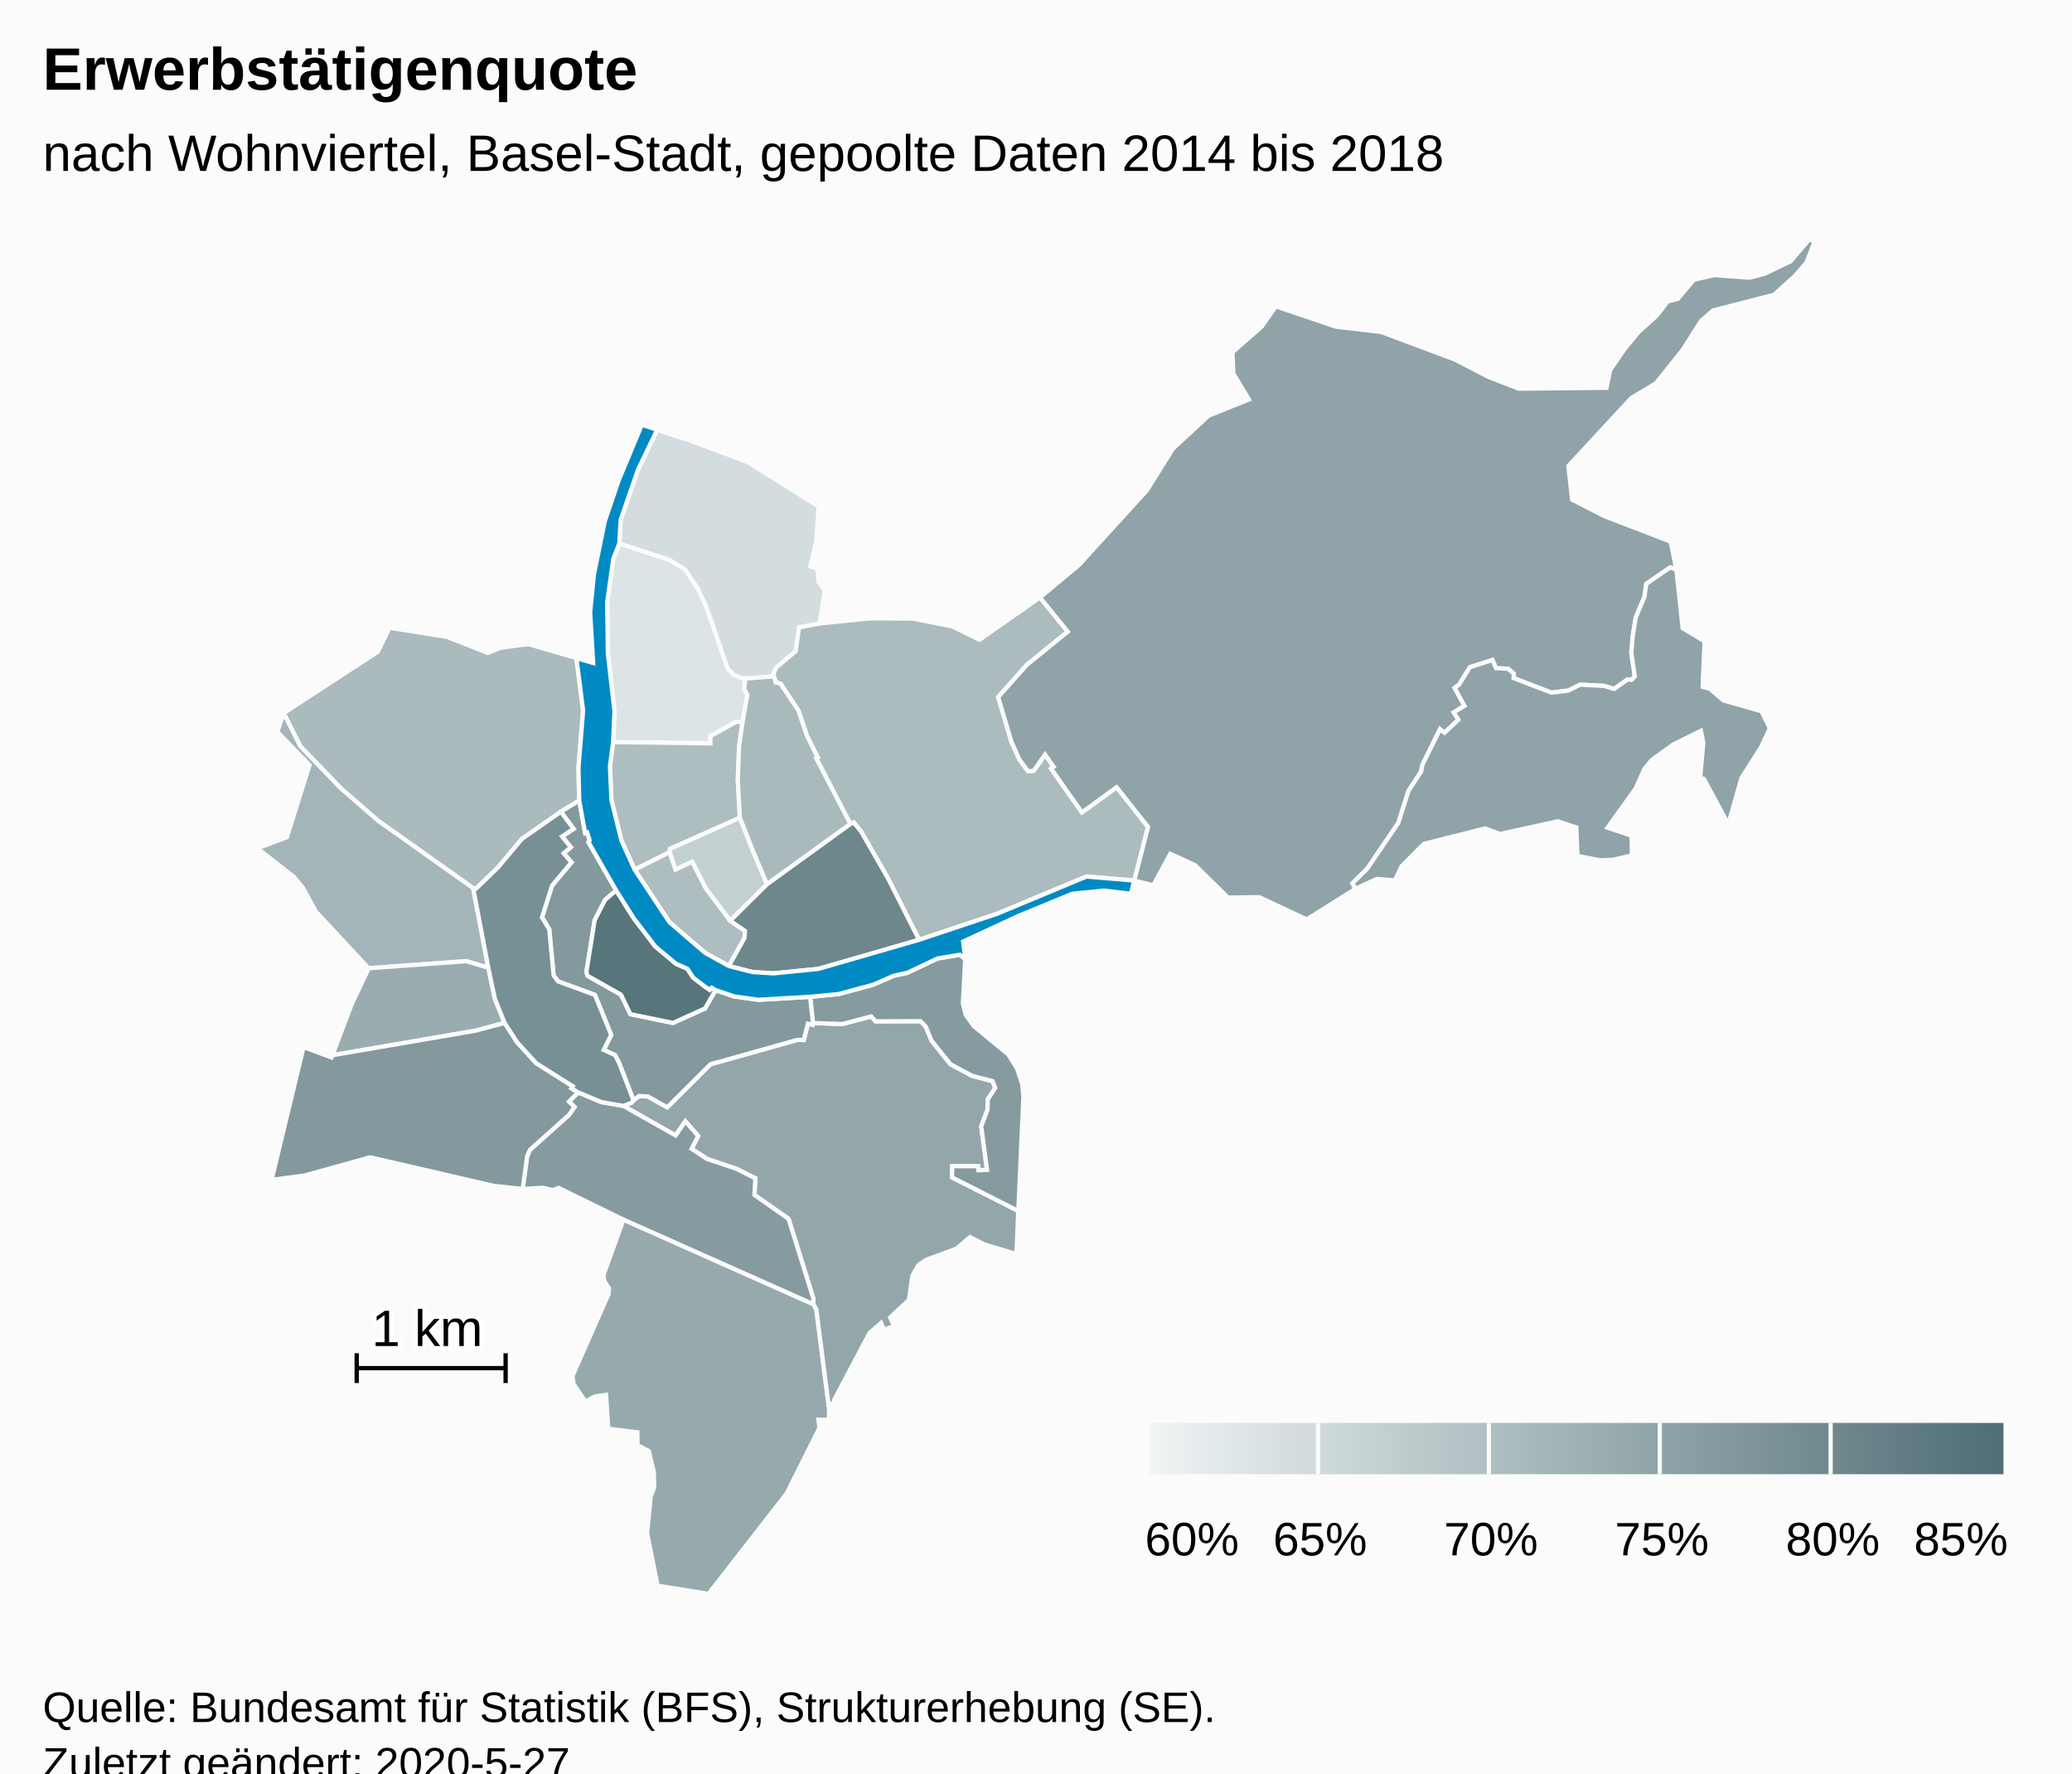
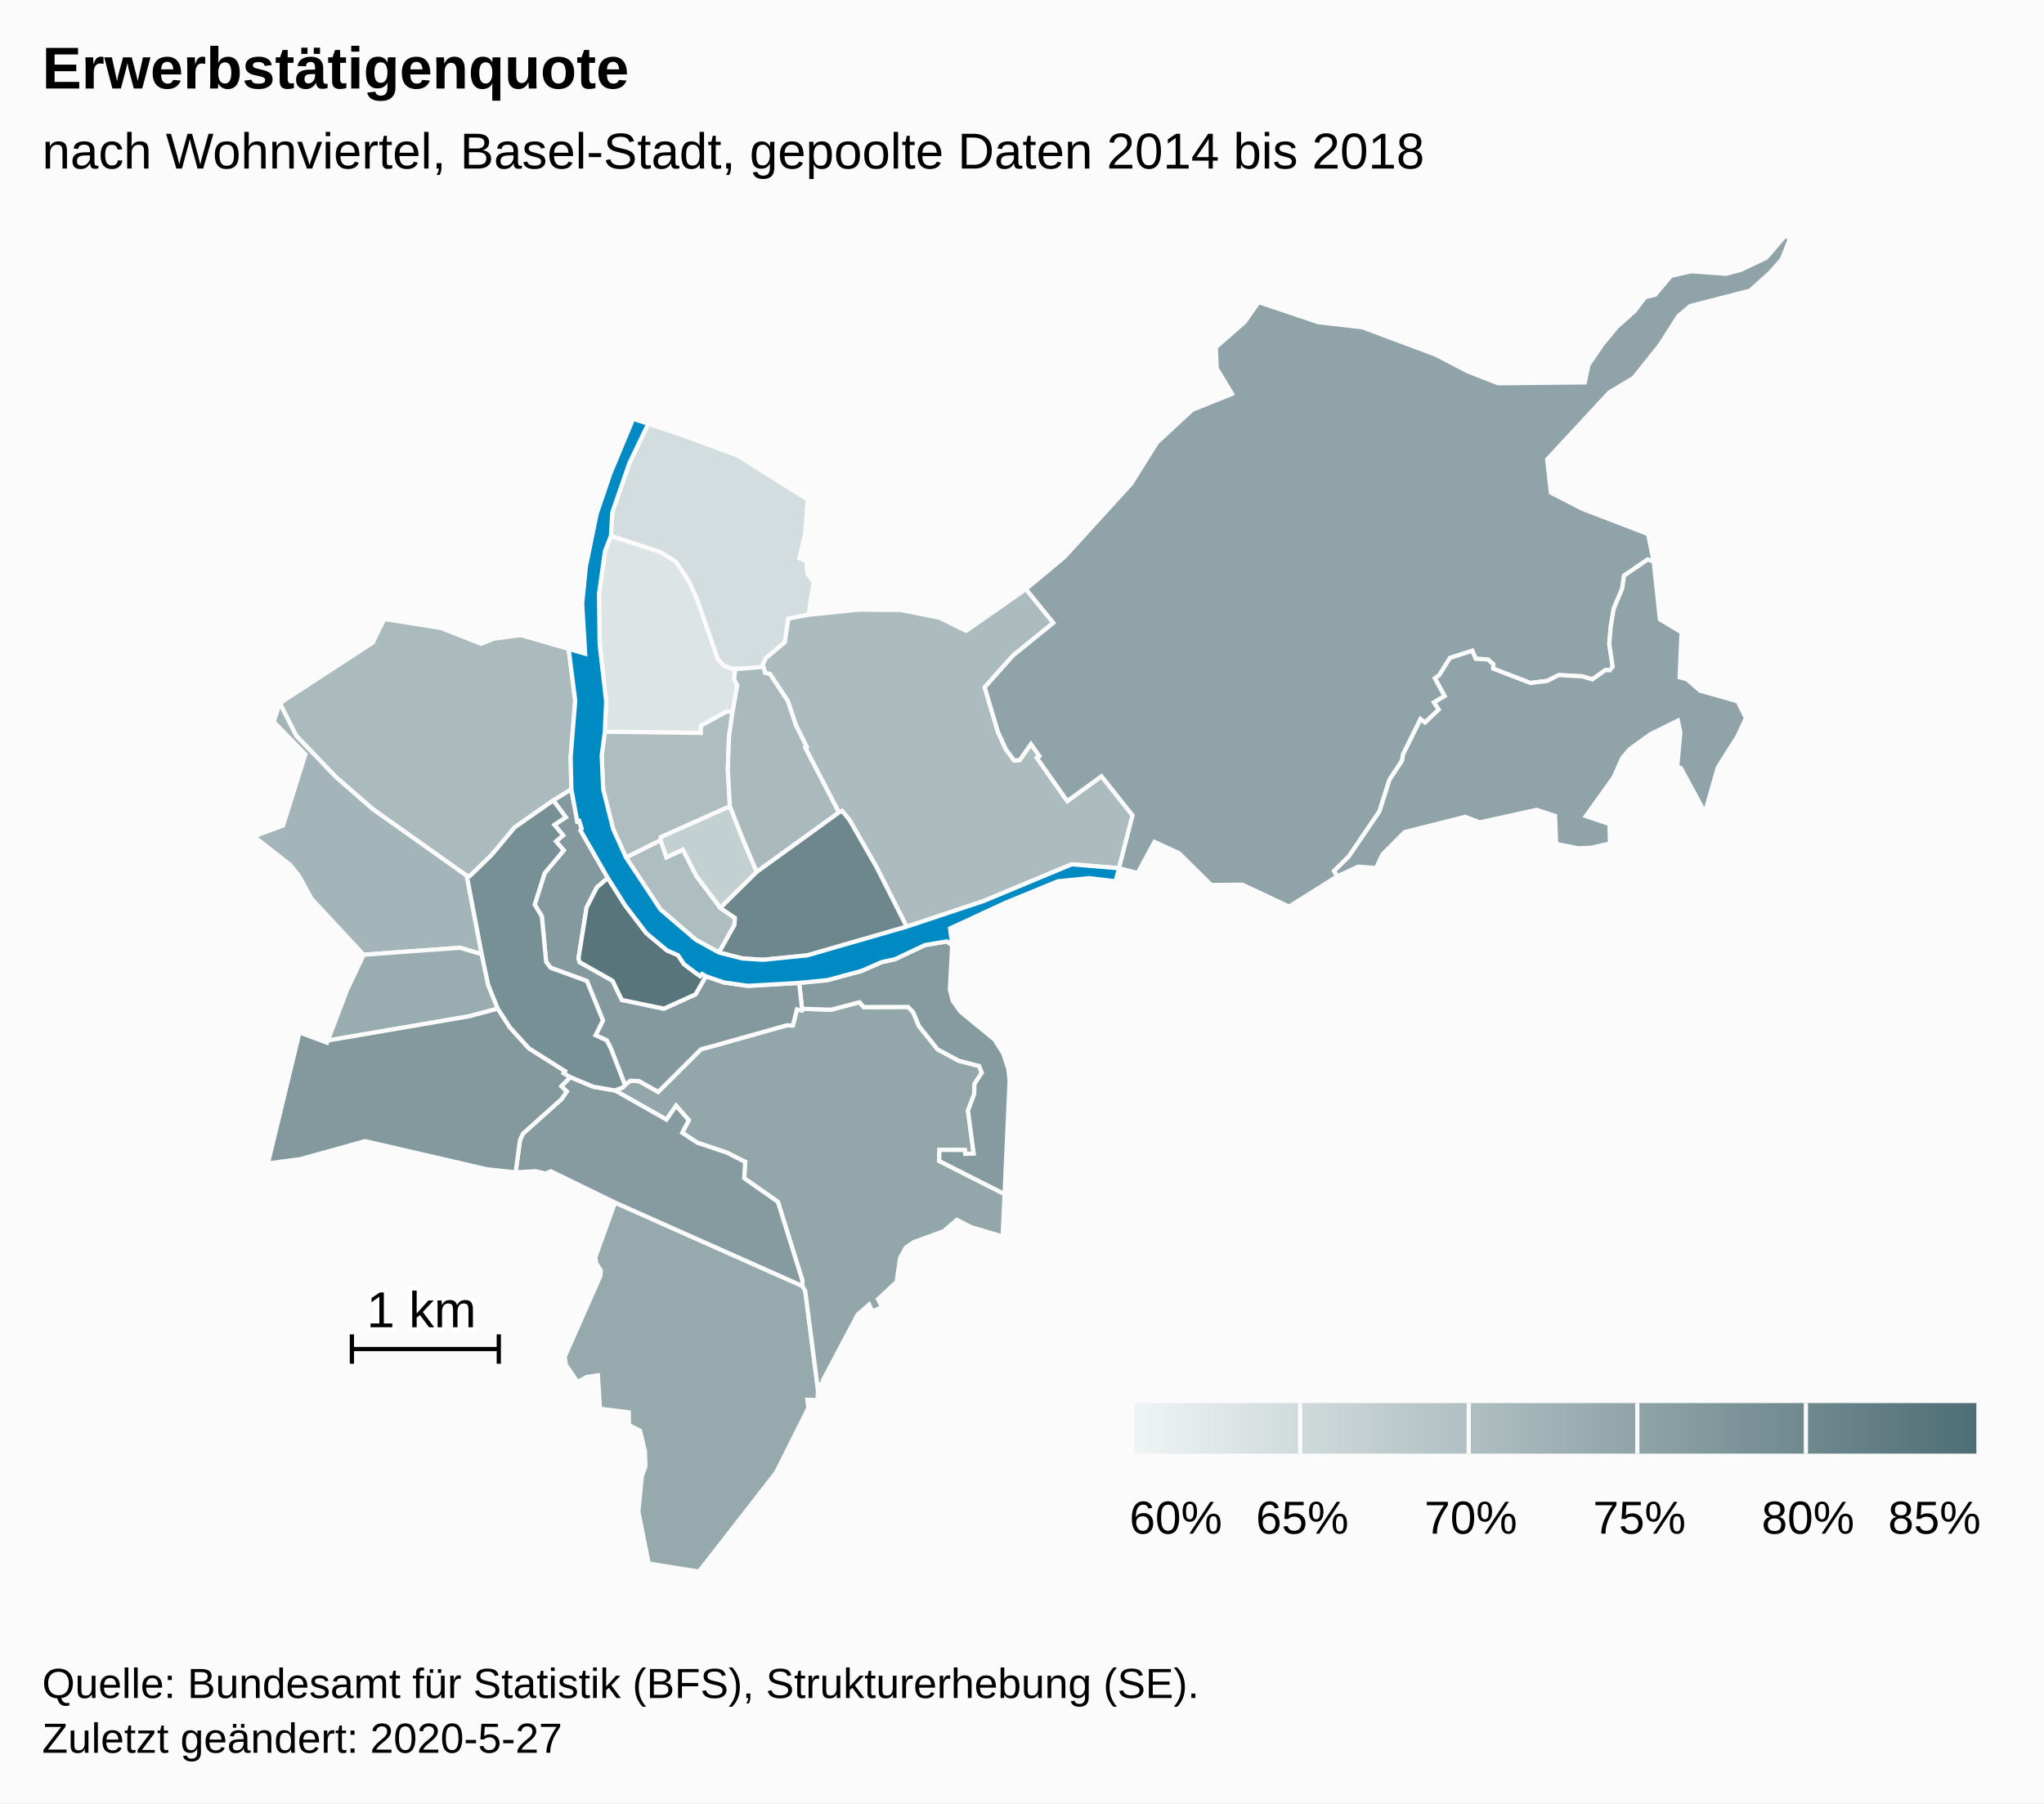
- <svg xmlns="http://www.w3.org/2000/svg" version="1.1" class="highcharts-root" style="font-family:Arial;font-size:12px;" viewBox="0 0 485 415">
+ <svg xmlns="http://www.w3.org/2000/svg" version="1.1" class="highcharts-root" style="font-family:Arial;font-size:12px;" width="485" height="428">
  <defs>
-     <linearGradient x1="0" y1="0" x2="1" y2="0" id="highcharts-v3uak88-52">
+     <linearGradient x1="0" y1="0" x2="1" y2="0" id="highcharts-pu58fhe-52">
      <stop offset="0" stop-color="#eff4f4" stop-opacity="1" />
      <stop offset="1" stop-color="#4f6e75" stop-opacity="1" />
    </linearGradient>
-     <clipPath id="highcharts-v3uak88-53-">
+     <clipPath id="highcharts-pu58fhe-53-">
      <rect x="0" y="0" width="465" height="317" fill="none" />
    </clipPath>
-     <clipPath id="highcharts-v3uak88-75-">
+     <clipPath id="highcharts-pu58fhe-75-">
      <rect x="0" y="0" width="465" height="317" fill="none" />
    </clipPath>
  </defs>
  <rect fill="#fbfbfb" class="highcharts-background" x="0" y="0" width="485" height="428" rx="0" ry="0" />
  <rect fill="none" class="highcharts-plot-background" x="10" y="56" width="465" height="317" />
  <g class="highcharts-pane-group" data-z-index="0" />
  <rect fill="none" class="highcharts-plot-border" data-z-index="1" x="10" y="56" width="465" height="317" />
  <g class="highcharts-series-group" data-z-index="3">
-     <g class="highcharts-series highcharts-series-0 highcharts-map-series highcharts-color-0" data-z-index="0.1" opacity="1" transform="translate(10,56) scale(1 1)" stroke-width="1" clip-path="url(#highcharts-v3uak88-75-)">
+     <g class="highcharts-series highcharts-series-0 highcharts-map-series highcharts-color-0" data-z-index="0.1" opacity="1" transform="translate(10,56) scale(1 1)" stroke-width="1" clip-path="url(#highcharts-pu58fhe-75-)">
      <g transform="translate(0,0) scale(1 1)">
        <path fill="rgb(220,228,229)" d="M 163.816 112.989 L 162.375 112.898 L 156.279 116.28 L 156.295 117.958 L 133.516 117.677 L 133.83 110.446 L 132.279 96.852 L 132.132 84.911 L 133.545 74.828 L 134.962 71.188 L 146.634 74.983 L 150.407 77.299 L 153.46 81.9 L 155.408 86.21 L 160.332 100.443 L 161.819 101.992 L 163.754 102.689 L 164.506 102.713 L 164.506 102.713 L 164.189 105.163 L 164.938 106.62 L 163.816 112.989 Z" stroke="#fbfbfb" stroke-width="inherit" opacity="1" class="highcharts-point highcharts-color-0" />
        <path fill="rgb(211,220,222)" d="M 163.754 102.689 L 161.819 101.992 L 160.332 100.443 L 155.408 86.21 L 153.46 81.9 L 150.407 77.299 L 146.634 74.983 L 134.962 71.188 L 135.284 65.618 L 139.335 53.928 L 143.827 44.575 L 151.067 46.95 L 164.966 52.101 L 181.647 62.565 L 181.045 70.783 L 179.679 76.506 L 181.358 77.133 L 181.544 80.105 L 183.043 82.121 L 181.878 89.91 L 177.043 90.831 L 176.23 96.415 L 171.705 100.224 L 170.984 101.767 L 171.149 102.283 L 165.377 102.741 L 164.506 102.713 L 163.754 102.689 Z" stroke="#fbfbfb" stroke-width="inherit" opacity="1" class="highcharts-point highcharts-color-0" />
        <path fill="rgb(195,208,209)" d="M 160.917 159.483 L 155.23 151.967 L 152.017 145.68 L 148.113 147.511 L 146.718 143.41 L 146.788 142.65 L 163.183 135.336 L 166.205 143.035 L 167.398 145.867 L 169.551 150.938 L 160.917 159.483 Z" stroke="#fbfbfb" stroke-width="inherit" opacity="1" class="highcharts-point highcharts-color-0" />
        <path fill="rgb(174,189,192)" d="M 160.6 170.072 L 164.262 163.525 L 164.392 161.864 L 160.917 159.483 L 155.23 151.967 L 152.017 145.68 L 148.113 147.511 L 146.718 143.41 L 138.535 147.497 L 146.709 159.836 L 155.075 167.016 L 160.6 170.072 Z" stroke="#fbfbfb" stroke-width="inherit" opacity="1" class="highcharts-point highcharts-color-0" />
        <path fill="rgb(173,189,192)" d="M 163.816 112.989 L 162.987 118.776 L 162.696 126.585 L 163.183 135.336 L 146.788 142.65 L 146.718 143.41 L 138.535 147.497 L 135.486 140.77 L 133.125 131.307 L 132.767 123.342 L 133.516 117.677 L 156.295 117.958 L 156.279 116.28 L 162.375 112.898 L 163.816 112.989 Z" stroke="#fbfbfb" stroke-width="inherit" opacity="1" class="highcharts-point highcharts-color-0" />
        <path fill="rgb(171,187,190)" d="M 171.403 103.076 L 171.51 103.671 L 172.712 103.994 L 176.923 110.368 L 178.833 116.074 L 181.398 121.262 L 181.055 121.448 L 189.055 136.836 L 189.804 136.474 L 191.537 138.558 L 197.964 149.763 L 205.131 163.94 L 223.394 157.848 L 244.309 149.134 L 255.51 150.066 L 255.51 150.066 L 258.729 137.517 L 251.362 128.226 L 243.255 134.127 L 236.542 124.6 L 236.02 123.859 L 236.625 123.433 L 234.625 120.595 L 231.965 124.375 L 230.641 124.497 L 228.64 121.774 L 226.739 117.585 L 225.284 112.658 L 223.649 107.121 L 230.418 99.542 L 239.93 91.826 L 233.433 83.818 L 219.267 93.719 L 212.895 90.595 L 203.702 88.769 L 193.753 88.695 L 181.878 89.91 L 177.043 90.831 L 176.23 96.415 L 171.705 100.224 L 170.984 101.767 L 171.403 103.076 Z" stroke="#fbfbfb" stroke-width="inherit" opacity="1" class="highcharts-point highcharts-color-0" />
        <path fill="rgb(170,186,189)" d="M 121.275 133.966 L 112.133 140.356 L 106.593 146.975 L 101.475 151.925 L 100.759 151.859 L 78.467 136.05 L 69.733 128.445 L 60.293 118.632 L 56.393 110.894 L 78.431 96.531 L 81.183 90.91 L 94.625 93.046 L 104.175 96.798 L 107.187 95.576 L 113.625 94.733 L 124.918 98.005 L 126.494 110.293 L 125.404 123.705 L 125.579 131.345 L 121.275 133.966 Z" stroke="#fbfbfb" stroke-width="inherit" opacity="1" class="highcharts-point highcharts-color-0" />
        <path fill="rgb(169,185,188)" d="M 171.403 103.076 L 171.51 103.671 L 172.712 103.994 L 176.923 110.368 L 178.833 116.074 L 181.398 121.262 L 181.055 121.448 L 189.055 136.836 L 169.551 150.938 L 167.398 145.867 L 166.205 143.035 L 163.183 135.336 L 162.696 126.585 L 162.987 118.776 L 163.816 112.989 L 164.938 106.62 L 164.189 105.163 L 164.506 102.713 L 164.506 102.713 L 165.377 102.741 L 171.149 102.283 L 171.403 103.076 Z" stroke="#fbfbfb" stroke-width="inherit" opacity="1" class="highcharts-point highcharts-color-0" />
        <path fill="rgb(164,181,185)" d="M 79.844 170.341 L 76.296 170.603 L 63.941 157.334 L 60.916 151.809 L 58.833 149.249 L 50.241 142.513 L 57.155 139.93 L 62.468 123.029 L 54.926 115.298 L 56.393 110.894 L 60.293 118.632 L 69.733 128.445 L 78.467 136.05 L 100.759 151.859 L 104.303 170.466 L 99.12 168.936 L 83.079 170.102 L 79.844 170.341 Z" stroke="#fbfbfb" stroke-width="inherit" opacity="1" class="highcharts-point highcharts-color-0" />
        <path fill="rgb(153,172,176)" d="M 79.844 170.341 L 76.296 170.603 L 72.323 179.035 L 67.793 190.952 L 101.329 185.197 L 108.11 183.387 L 105.833 177.737 L 104.303 170.466 L 99.12 168.936 L 83.079 170.102 L 79.844 170.341 Z" stroke="#fbfbfb" stroke-width="inherit" opacity="1" class="highcharts-point highcharts-color-0" />
        <path fill="rgb(150,170,173)" d="M 135.937 229.419 L 180.38 249.21 L 181.063 250.358 L 184.087 273.822 L 184.001 276.293 L 181.572 276.239 L 181.807 278.203 L 174.134 293.503 L 155.841 317 L 143.935 315.096 L 141.47 302.832 L 142.301 294.297 L 143.144 292.046 L 143.031 288.415 L 141.865 283.579 L 139.248 282.225 L 139.188 279.194 L 132.364 278.355 L 131.867 270.422 L 129.207 270.804 L 127.061 272.016 L 124.244 267.893 L 123.999 265.997 L 132.443 246.854 L 132.572 245.537 L 131.42 243.75 L 131.285 242.295 L 135.937 229.419 Z" stroke="#fbfbfb" stroke-width="inherit" opacity="1" class="highcharts-point highcharts-color-0" />
        <path fill="rgb(147,167,171)" d="M 135.941 202.824 L 148.134 209.717 L 150.43 206.419 L 153.428 209.851 L 151.877 212.851 L 155.494 215.224 L 162.439 217.55 L 166.562 219.646 L 166.593 219.679 L 166.602 219.691 L 166.658 219.707 L 166.811 219.732 L 166.585 223.64 L 174.58 229.246 L 180.392 247.911 L 180.38 249.21 L 181.063 250.358 L 184.087 273.822 L 184.261 272.575 L 185.286 272.432 L 185.221 271.679 L 193.517 255.989 L 196.239 253.598 L 196.934 255.214 L 199.278 254.309 L 198.352 252.32 L 202.748 248.235 L 203.579 242.531 L 204.929 240.116 L 206.774 238.826 L 213.898 236.216 L 217.046 233.511 L 220.448 235.256 L 227.911 237.472 L 228.366 227.399 L 212.838 219.541 L 212.917 216.919 L 218.937 216.922 L 219.041 217.862 L 221.037 217.782 L 219.681 207.589 L 221.146 203.718 L 221.217 201.262 L 222.959 198.6 L 222.339 197.01 L 217.52 195.763 L 212.467 193.046 L 208.04 187.514 L 206.679 184.231 L 205.481 182.984 L 194.971 183.022 L 193.933 181.866 L 187.216 183.64 L 180.3 183.42 L 180.23 183.815 L 179.102 183.551 L 178.135 187.386 L 176.735 187.35 L 176.619 187.361 L 157.987 192.601 L 157.154 192.798 L 156.709 192.915 L 156.302 193.06 L 146.177 203.146 L 141.666 200.6 L 139.575 200.494 L 138.423 201.375 L 138.293 201.518 L 137.765 202.101 L 135.913 202.813 L 135.941 202.824 Z" stroke="#fbfbfb" stroke-width="inherit" opacity="1" class="highcharts-point highcharts-color-0" />
        <path fill="rgb(143,163,168)" d="M 236.02 123.859 L 236.625 123.433 L 234.625 120.595 L 231.965 124.375 L 230.641 124.497 L 228.64 121.774 L 226.739 117.585 L 225.284 112.658 L 223.649 107.121 L 230.418 99.542 L 239.93 91.826 L 233.433 83.818 L 242.529 76.243 L 258.434 58.79 L 264.53 49.032 L 272.882 41.288 L 282.337 37.479 L 278.695 31.418 L 278.49 26.44 L 285.347 20.421 L 288.65 15.702 L 302.785 20.466 L 313.295 21.681 L 330.683 28.195 L 338.376 32.192 L 345.489 34.96 L 366.047 34.759 L 366.893 30.638 L 370.245 25.711 L 373.592 21.662 L 377.915 17.76 L 380.371 14.522 L 382.711 13.968 L 386.519 9.462 L 391.261 8.386 L 399.56 8.981 L 403.043 8.059 L 409.124 5.157 L 413.534 0 L 414.759 0.549 L 412.793 5.53 L 410.02 8.684 L 405.26 12.982 L 391.017 16.645 L 388.217 19.035 L 383.87 25.872 L 377.606 33.698 L 371.846 37.145 L 357.11 53.048 L 357.991 60.916 L 365.52 64.79 L 381.052 70.75 L 382.395 77.294 L 380.964 76.786 L 375.356 80.619 L 374.924 83.662 L 372.906 88.459 L 372.19 92.784 L 371.851 96.838 L 372.668 102.284 L 371.94 103.104 L 371.558 103.069 L 370.963 103.015 L 367.835 105.235 L 365.426 104.519 L 359.868 104.225 L 357.111 105.61 L 353.14 106.098 L 344.3 102.693 L 344.341 101.655 L 343.023 100.506 L 340.167 100.371 L 339.342 98.448 L 334.052 100.152 L 331.533 104.219 L 330.489 104.983 L 332.803 109.184 L 330.274 110.716 L 331.386 112.408 L 328.128 115.488 L 327.062 114.67 L 322.944 122.984 L 322.666 124.548 L 319.695 129.074 L 317.317 136.568 L 310.046 147.276 L 306.564 150.702 L 307.301 151.991 L 295.865 159.176 L 284.765 153.96 L 277.444 154.057 L 269.742 146.473 L 263.934 143.81 L 259.946 151.193 L 255.51 150.066 L 258.729 137.517 L 251.362 128.226 L 243.255 134.127 L 236.542 124.6 L 236.02 123.859 Z" stroke="#fbfbfb" stroke-width="inherit" opacity="1" class="highcharts-point highcharts-color-0" />
        <path fill="rgb(143,163,168)" d="M 371.94 103.104 L 372.668 102.284 L 371.851 96.838 L 372.19 92.784 L 372.906 88.459 L 374.924 83.662 L 375.356 80.619 L 380.964 76.786 L 382.395 77.294 L 383.863 91.004 L 388.995 94.085 L 388.549 104.752 L 390.216 105.173 L 393.368 107.908 L 402.318 110.447 L 404.272 114.421 L 402.285 118.735 L 397.612 126.122 L 394.549 136.882 L 388.836 126.276 L 387.962 126.008 L 388.706 117.814 L 388.135 115.031 L 381.646 118.233 L 376.619 121.862 L 374.893 123.955 L 372.916 128.439 L 366.287 137.696 L 371.894 139.576 L 372.004 144.181 L 367.544 145.218 L 364.497 145.323 L 359.235 144.295 L 358.983 137.65 L 354.623 136.211 L 341.123 139.174 L 337.649 137.871 L 323.297 141.483 L 318.077 146.723 L 316.511 150.024 L 312.262 149.693 L 307.301 151.991 L 306.564 150.702 L 310.046 147.276 L 317.317 136.568 L 319.695 129.074 L 322.666 124.548 L 322.944 122.984 L 327.062 114.67 L 328.128 115.488 L 331.386 112.408 L 330.274 110.716 L 332.803 109.184 L 330.489 104.983 L 331.533 104.219 L 334.052 100.152 L 339.342 98.448 L 340.167 100.371 L 343.023 100.506 L 344.341 101.655 L 344.3 102.693 L 353.14 106.098 L 357.111 105.61 L 359.868 104.225 L 365.426 104.519 L 367.835 105.235 L 370.963 103.015 L 371.558 103.069 L 371.94 103.104 Z" stroke="#fbfbfb" stroke-width="inherit" opacity="1" class="highcharts-point highcharts-color-0" />
        <path fill="rgb(133,155,160)" d="M 215.934 168.4 L 215.381 178.829 L 216.062 181.531 L 217.969 184.165 L 225.998 190.763 L 228.028 193.968 L 229.259 197.647 L 229.555 200.58 L 228.366 227.399 L 212.838 219.541 L 212.917 216.919 L 218.937 216.922 L 219.041 217.862 L 221.037 217.782 L 219.681 207.589 L 221.146 203.718 L 221.217 201.262 L 222.959 198.6 L 222.339 197.01 L 217.52 195.763 L 212.467 193.046 L 208.04 187.514 L 206.679 184.231 L 205.481 182.984 L 194.971 183.022 L 193.933 181.866 L 187.216 183.64 L 180.3 183.42 L 179.62 177.274 L 186.271 176.636 L 194.407 174.44 L 199.141 172.37 L 202.375 171.652 L 209.451 168.305 L 214.679 167.434 L 215.934 168.4 Z" stroke="#fbfbfb" stroke-width="inherit" opacity="1" class="highcharts-point highcharts-color-0" />
        <path fill="rgb(133,155,160)" d="M 135.884 202.803 L 135.941 202.824 L 148.134 209.717 L 150.43 206.419 L 153.428 209.851 L 151.877 212.851 L 155.494 215.224 L 162.439 217.55 L 166.562 219.646 L 166.593 219.679 L 166.602 219.691 L 166.658 219.707 L 166.811 219.732 L 166.585 223.64 L 174.58 229.246 L 180.392 247.911 L 180.38 249.21 L 135.937 229.419 L 120.729 221.994 L 119.396 222.524 L 117.04 221.961 L 112.341 222.253 L 113.384 214.605 L 114.049 213.091 L 123.252 204.845 L 124.473 203.06 L 123.182 201.802 L 125.33 199.645 L 130.782 201.92 L 135.884 202.803 Z" stroke="#fbfbfb" stroke-width="inherit" opacity="1" class="highcharts-point highcharts-color-0" />
        <path fill="rgb(131,153,158)" d="M 123.182 201.802 L 124.473 203.06 L 123.252 204.845 L 114.049 213.091 L 113.384 214.605 L 112.341 222.253 L 105.568 221.523 L 76.646 214.839 L 61.241 219.111 L 53.571 220.12 L 61.057 189.036 L 67.596 191.469 L 67.793 190.952 L 101.329 185.197 L 108.11 183.387 L 111.016 187.873 L 115.516 192.819 L 124.071 198.212 L 123.767 198.707 L 125.33 199.645 L 123.182 201.802 Z" stroke="#fbfbfb" stroke-width="inherit" opacity="1" class="highcharts-point highcharts-color-0" />
        <path fill="rgb(131,153,158)" d="M 121.275 133.966 L 124.253 137.962 L 121.554 139.754 L 123.608 142.254 L 121.933 143.684 L 123.765 145.818 L 119.229 151.236 L 116.868 158.693 L 118.562 161.485 L 119.59 172.302 L 120.66 173.689 L 129.26 176.832 L 133.063 186.201 L 131.31 189.702 L 133.959 190.917 L 134.859 192.639 L 135.028 193.06 L 135.577 194.464 L 138.293 201.518 L 138.293 201.518 L 138.423 201.375 L 139.575 200.494 L 141.666 200.6 L 146.177 203.146 L 156.302 193.06 L 156.709 192.915 L 157.154 192.798 L 157.987 192.601 L 176.619 187.361 L 176.735 187.35 L 178.135 187.386 L 179.102 183.551 L 180.23 183.815 L 180.3 183.42 L 179.62 177.274 L 167.502 177.978 L 161.785 177.176 L 157.499 175.701 L 155.028 180.005 L 147.524 183.39 L 137.547 181.329 L 135.351 176.77 L 127.542 172.365 L 127.264 171.442 L 129.197 159.353 L 131.642 154.589 L 134.228 152.381 L 127.748 141.084 L 128.022 140.633 L 127.432 138.812 L 126.973 138.959 L 125.579 131.345 L 121.275 133.966 Z" stroke="#fbfbfb" stroke-width="inherit" opacity="1" class="highcharts-point highcharts-color-0" />
        <path fill="rgb(119,144,149)" d="M 121.275 133.966 L 124.253 137.962 L 121.554 139.754 L 123.608 142.254 L 121.933 143.684 L 123.765 145.818 L 119.229 151.236 L 116.868 158.693 L 118.562 161.485 L 119.59 172.302 L 120.66 173.689 L 129.26 176.832 L 133.063 186.201 L 131.31 189.702 L 133.959 190.917 L 134.859 192.639 L 135.028 193.06 L 135.577 194.464 L 138.293 201.518 L 138.293 201.518 L 137.765 202.101 L 135.913 202.813 L 135.884 202.803 L 130.782 201.92 L 125.33 199.645 L 123.767 198.707 L 124.071 198.212 L 115.516 192.819 L 111.016 187.873 L 108.11 183.387 L 105.833 177.737 L 104.303 170.466 L 100.759 151.859 L 101.475 151.925 L 106.593 146.975 L 112.133 140.356 L 121.275 133.966 Z" stroke="#fbfbfb" stroke-width="inherit" opacity="1" class="highcharts-point highcharts-color-0" />
        <path fill="rgb(109,135,141)" d="M 160.917 159.483 L 169.551 150.938 L 189.055 136.836 L 189.804 136.474 L 191.537 138.558 L 197.964 149.763 L 205.131 163.94 L 181.565 170.746 L 171.108 171.791 L 166.174 171.486 L 160.6 170.072 L 164.262 163.525 L 164.392 161.864 L 160.917 159.483 Z" stroke="#fbfbfb" stroke-width="inherit" opacity="1" class="highcharts-point highcharts-color-0" />
        <path fill="rgb(87,117,123)" d="M 157.499 175.701 L 156.598 175.17 L 156.144 175.659 L 155.075 174.929 L 152.283 172.811 L 150.886 170.715 L 148.257 169.562 L 143.381 165.489 L 138.344 158.895 L 134.228 152.381 L 131.642 154.589 L 129.197 159.353 L 127.264 171.442 L 127.542 172.365 L 135.351 176.77 L 137.547 181.329 L 147.524 183.39 L 155.028 180.005 L 157.499 175.701 Z" stroke="#fbfbfb" stroke-width="inherit" opacity="1" class="highcharts-point highcharts-color-0" />
      </g>
    </g>
    <g class="highcharts-markers highcharts-series-0 highcharts-map-series highcharts-color-0" data-z-index="0.1" opacity="1" transform="translate(10,56) scale(1 1)" clip-path="none" />
-     <g class="highcharts-series highcharts-series-1 highcharts-map-series highcharts-color-1" visibility="hidden" data-z-index="0.1" opacity="1" transform="translate(10,56) scale(1 1)" clip-path="url(#highcharts-v3uak88-75-)" />
+     <g class="highcharts-series highcharts-series-1 highcharts-map-series highcharts-color-1" visibility="hidden" data-z-index="0.1" opacity="1" transform="translate(10,56) scale(1 1)" clip-path="url(#highcharts-pu58fhe-75-)" />
    <g class="highcharts-markers highcharts-series-1 highcharts-map-series highcharts-color-1" visibility="hidden" data-z-index="0.1" opacity="1" transform="translate(10,56) scale(1 1)" clip-path="none" />
-     <g class="highcharts-series highcharts-series-2 highcharts-map-series" data-z-index="0.1" opacity="1" transform="translate(10,56) scale(1 1)" stroke-width="1" clip-path="url(#highcharts-v3uak88-75-)">
+     <g class="highcharts-series highcharts-series-2 highcharts-map-series" data-z-index="0.1" opacity="1" transform="translate(10,56) scale(1 1)" stroke-width="1" clip-path="url(#highcharts-pu58fhe-75-)">
      <g transform="translate(0,0) scale(1 1)">
        <path fill="#008AC3" d="M 160.6 170.072 L 166.174 171.486 L 171.108 171.791 L 181.565 170.746 L 205.131 163.94 L 223.394 157.848 L 244.309 149.134 L 255.51 150.066 L 254.712 153.175 L 248.443 152.417 L 240.984 153.17 L 228.529 158.284 L 215.447 164.346 L 215.934 168.4 L 214.679 167.434 L 209.451 168.305 L 202.375 171.652 L 199.141 172.37 L 194.407 174.44 L 186.271 176.636 L 179.62 177.274 L 167.502 177.978 L 161.785 177.176 L 157.499 175.701 L 156.598 175.17 L 156.144 175.659 L 155.075 174.929 L 152.283 172.811 L 150.886 170.715 L 148.257 169.562 L 143.381 165.489 L 138.344 158.895 L 134.228 152.381 L 127.748 141.084 L 128.022 140.633 L 127.432 138.812 L 126.973 138.959 L 125.579 131.345 L 125.404 123.705 L 126.494 110.293 L 124.918 98.005 L 128.847 99.153 L 128.136 87.292 L 129.017 78.474 L 131.58 65.937 L 134.826 56.393 L 140.241 43.398 L 151.067 46.95 L 143.827 44.575 L 139.335 53.928 L 135.284 65.618 L 134.962 71.188 L 133.545 74.828 L 132.132 84.911 L 132.279 96.852 L 133.83 110.446 L 133.516 117.677 L 132.767 123.342 L 133.125 131.307 L 135.486 140.77 L 138.535 147.497 L 146.709 159.836 L 155.075 167.016 L 160.6 170.072 Z" stroke="#fbfbfb" stroke-width="inherit" opacity="1" class="highcharts-point" />
      </g>
    </g>
    <g class="highcharts-markers highcharts-series-2 highcharts-map-series" data-z-index="0.1" opacity="1" transform="translate(10,56) scale(1 1)" clip-path="none" />
-     <g class="highcharts-series highcharts-series-3 highcharts-mapline-series" data-z-index="0.1" opacity="1" transform="translate(10,56) scale(1 1)" stroke-width="1" clip-path="url(#highcharts-v3uak88-75-)">
+     <g class="highcharts-series highcharts-series-3 highcharts-mapline-series" data-z-index="0.1" opacity="1" transform="translate(10,56) scale(1 1)" stroke-width="1" clip-path="url(#highcharts-pu58fhe-75-)">
      <g transform="translate(0,0) scale(1 1)">
        <path fill="none" d="M 73.496 260.693 L 73.496 267.664 L 73.496 264.179 L 108.351 264.179 L 108.351 260.693 L 108.351 267.664" stroke="black" stroke-width="inherit" opacity="1" class="highcharts-point" />
      </g>
    </g>
    <g class="highcharts-markers highcharts-series-3 highcharts-mapline-series" data-z-index="0.1" opacity="1" transform="translate(10,56) scale(1 1)" clip-path="none" />
  </g>
  <text x="10" text-anchor="start" class="highcharts-title" data-z-index="4" style="color:#000000;font-size:14px;font-weight:bold;font-family:Arial;fill:#000000;" y="21">
    <tspan>Erwerbstätigenquote</tspan>
  </text>
  <text x="10" text-anchor="start" class="highcharts-subtitle" data-z-index="4" style="color:#000000;font-size:12px;font-weight:normal;font-family:Arial;fill:#000000;" y="40">
    <tspan>nach Wohnviertel, Basel-Stadt, gepoolte Daten 2014 bis 2018</tspan>
  </text>
  <text x="10" text-anchor="start" class="highcharts-caption" data-z-index="4" style="color:#666666;fill:#666666;" y="385" />
-   <g class="highcharts-data-labels highcharts-series-3 highcharts-mapline-series" data-z-index="6" opacity="1" transform="translate(10,56) scale(1 1)" clip-path="url(#highcharts-v3uak88-53-)">
+   <g class="highcharts-data-labels highcharts-series-3 highcharts-mapline-series" data-z-index="6" opacity="1" transform="translate(10,56) scale(1 1)" clip-path="url(#highcharts-pu58fhe-53-)">
    <g class="highcharts-label highcharts-data-label highcharts-data-label-color-undefined" data-z-index="1" transform="translate(77,247)">
      <text x="0" data-z-index="1" y="12" style="color:black;font-size:12px;font-weight:normal;fill:black;">
        <tspan x="0" y="12" class="highcharts-text-outline" fill="#FFFFFF" stroke="#FFFFFF" stroke-width="2px" stroke-linejoin="round" style="">1 km</tspan>
        <tspan x="0" y="12">1 km</tspan>
      </text>
    </g>
  </g>
  <g class="highcharts-legend" data-z-index="7" transform="translate(261,326)">
    <rect fill="none" class="highcharts-legend-box" rx="0" ry="0" x="0" y="0" width="214" height="47" visibility="visible" />
    <g data-z-index="1">
      <g>
        <g class="highcharts-legend-item highcharts-undefined-series highcharts-color-undefined" data-z-index="1" transform="translate(8,3)">
-           <rect x="0" y="4" width="200" height="12" fill="url(#highcharts-v3uak88-52)" data-z-index="1" />
+           <rect x="0" y="4" width="200" height="12" fill="url(#highcharts-pu58fhe-52)" data-z-index="1" />
          <g class="highcharts-grid highcharts-coloraxis-grid" data-z-index="1">
            <path fill="none" stroke="#fbfbfb" stroke-width="1" data-z-index="1" class="highcharts-grid-line" d="M -0.5 4 L -0.5 16" opacity="1" />
            <path fill="none" stroke="#fbfbfb" stroke-width="1" data-z-index="1" class="highcharts-grid-line" d="M 39.5 4 L 39.5 16" opacity="1" />
            <path fill="none" stroke="#fbfbfb" stroke-width="1" data-z-index="1" class="highcharts-grid-line" d="M 79.5 4 L 79.5 16" opacity="1" />
            <path fill="none" stroke="#fbfbfb" stroke-width="1" data-z-index="1" class="highcharts-grid-line" d="M 119.5 4 L 119.5 16" opacity="1" />
            <path fill="none" stroke="#fbfbfb" stroke-width="1" data-z-index="1" class="highcharts-grid-line" d="M 159.5 4 L 159.5 16" opacity="1" />
            <path fill="none" stroke="#fbfbfb" stroke-width="1" data-z-index="1" class="highcharts-grid-line" d="M 200.5 4 L 200.5 16" opacity="1" />
          </g>
          <text x="21" style="color:#333333;cursor:pointer;font-size:12px;font-weight:bold;fill:#333333;" text-anchor="start" data-z-index="2" y="15" />
          <g class="highcharts-axis highcharts-coloraxis" data-z-index="2">
            <path fill="none" class="highcharts-axis-line" data-z-index="7" d="M 0 16 L 200 16" />
          </g>
          <g class="highcharts-axis-labels highcharts-coloraxis-labels" data-z-index="7">
            <text x="10" style="color:black;cursor:default;font-size:11px;fill:black;" text-anchor="middle" transform="translate(0,0)" y="35" opacity="1">
              <tspan>60%</tspan>
            </text>
            <text x="40" style="color:black;cursor:default;font-size:11px;fill:black;" text-anchor="middle" transform="translate(0,0)" y="35" opacity="1">65%</text>
            <text x="80" style="color:black;cursor:default;font-size:11px;fill:black;" text-anchor="middle" transform="translate(0,0)" y="35" opacity="1">70%</text>
            <text x="120" style="color:black;cursor:default;font-size:11px;fill:black;" text-anchor="middle" transform="translate(0,0)" y="35" opacity="1">75%</text>
            <text x="160" style="color:black;cursor:default;font-size:11px;fill:black;" text-anchor="middle" transform="translate(0,0)" y="35" opacity="1">80%</text>
            <text x="190" style="color:black;cursor:default;font-size:11px;fill:black;" text-anchor="middle" transform="translate(0,0)" y="35" opacity="1">
              <tspan>85%</tspan>
            </text>
          </g>
        </g>
      </g>
    </g>
  </g>
  <text x="10" class="highcharts-credits" text-anchor="start" data-z-index="8" style="cursor:default;color:#000000;font-size:10px;fill:#000000;" y="403">
    <tspan>Quelle: Bundesamt für Statistik (BFS), Strukturerhebung (SE).</tspan>
    <tspan x="10" dy="13">Zuletzt geändert: 2020-5-27</tspan>
  </text>
</svg>
